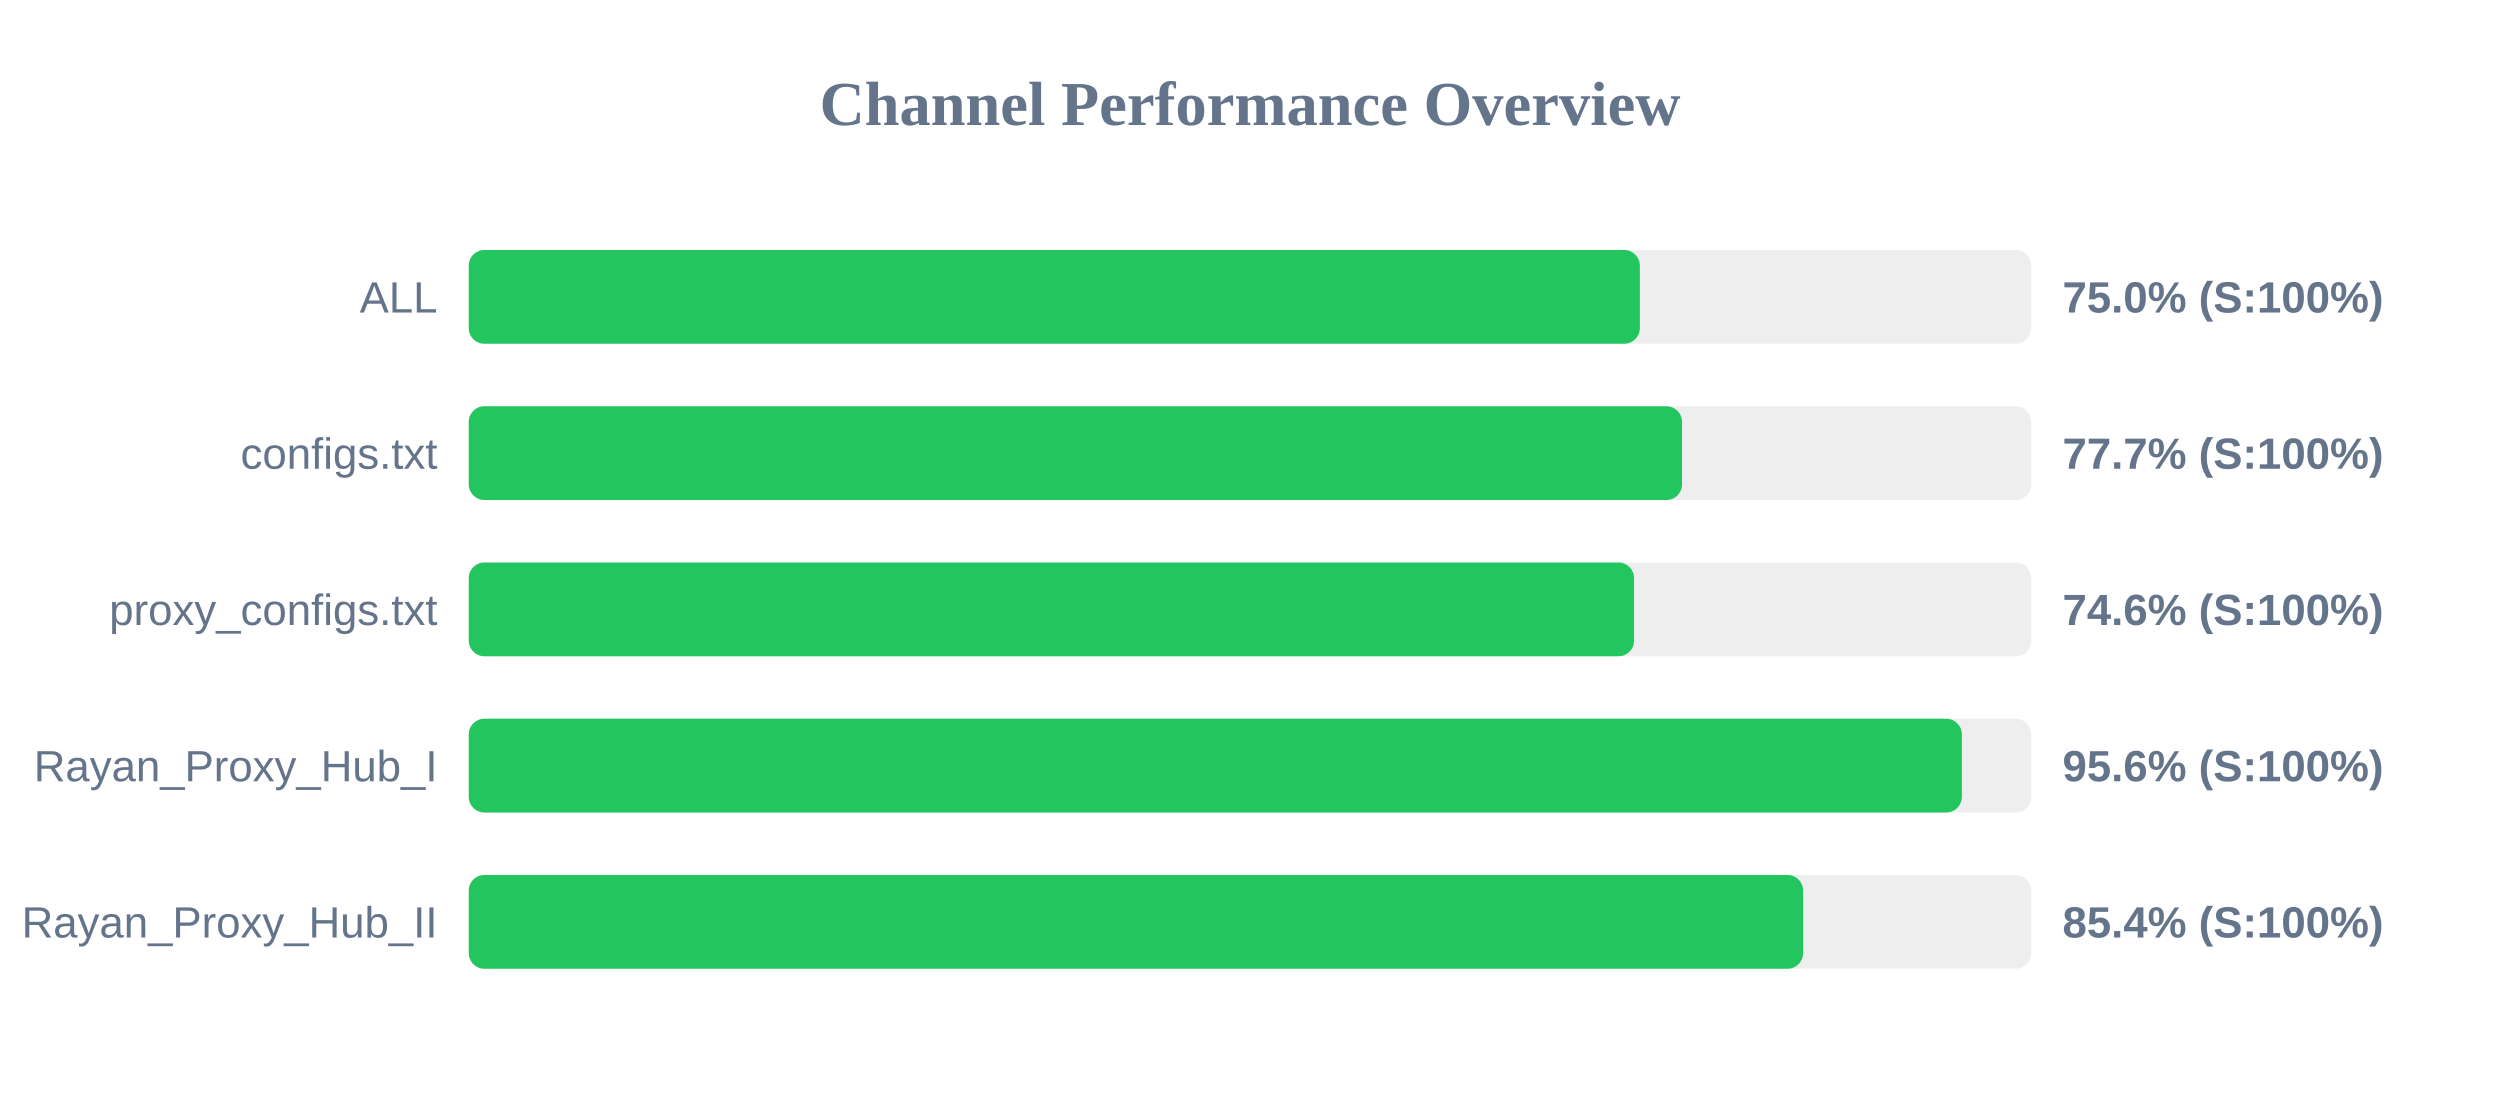
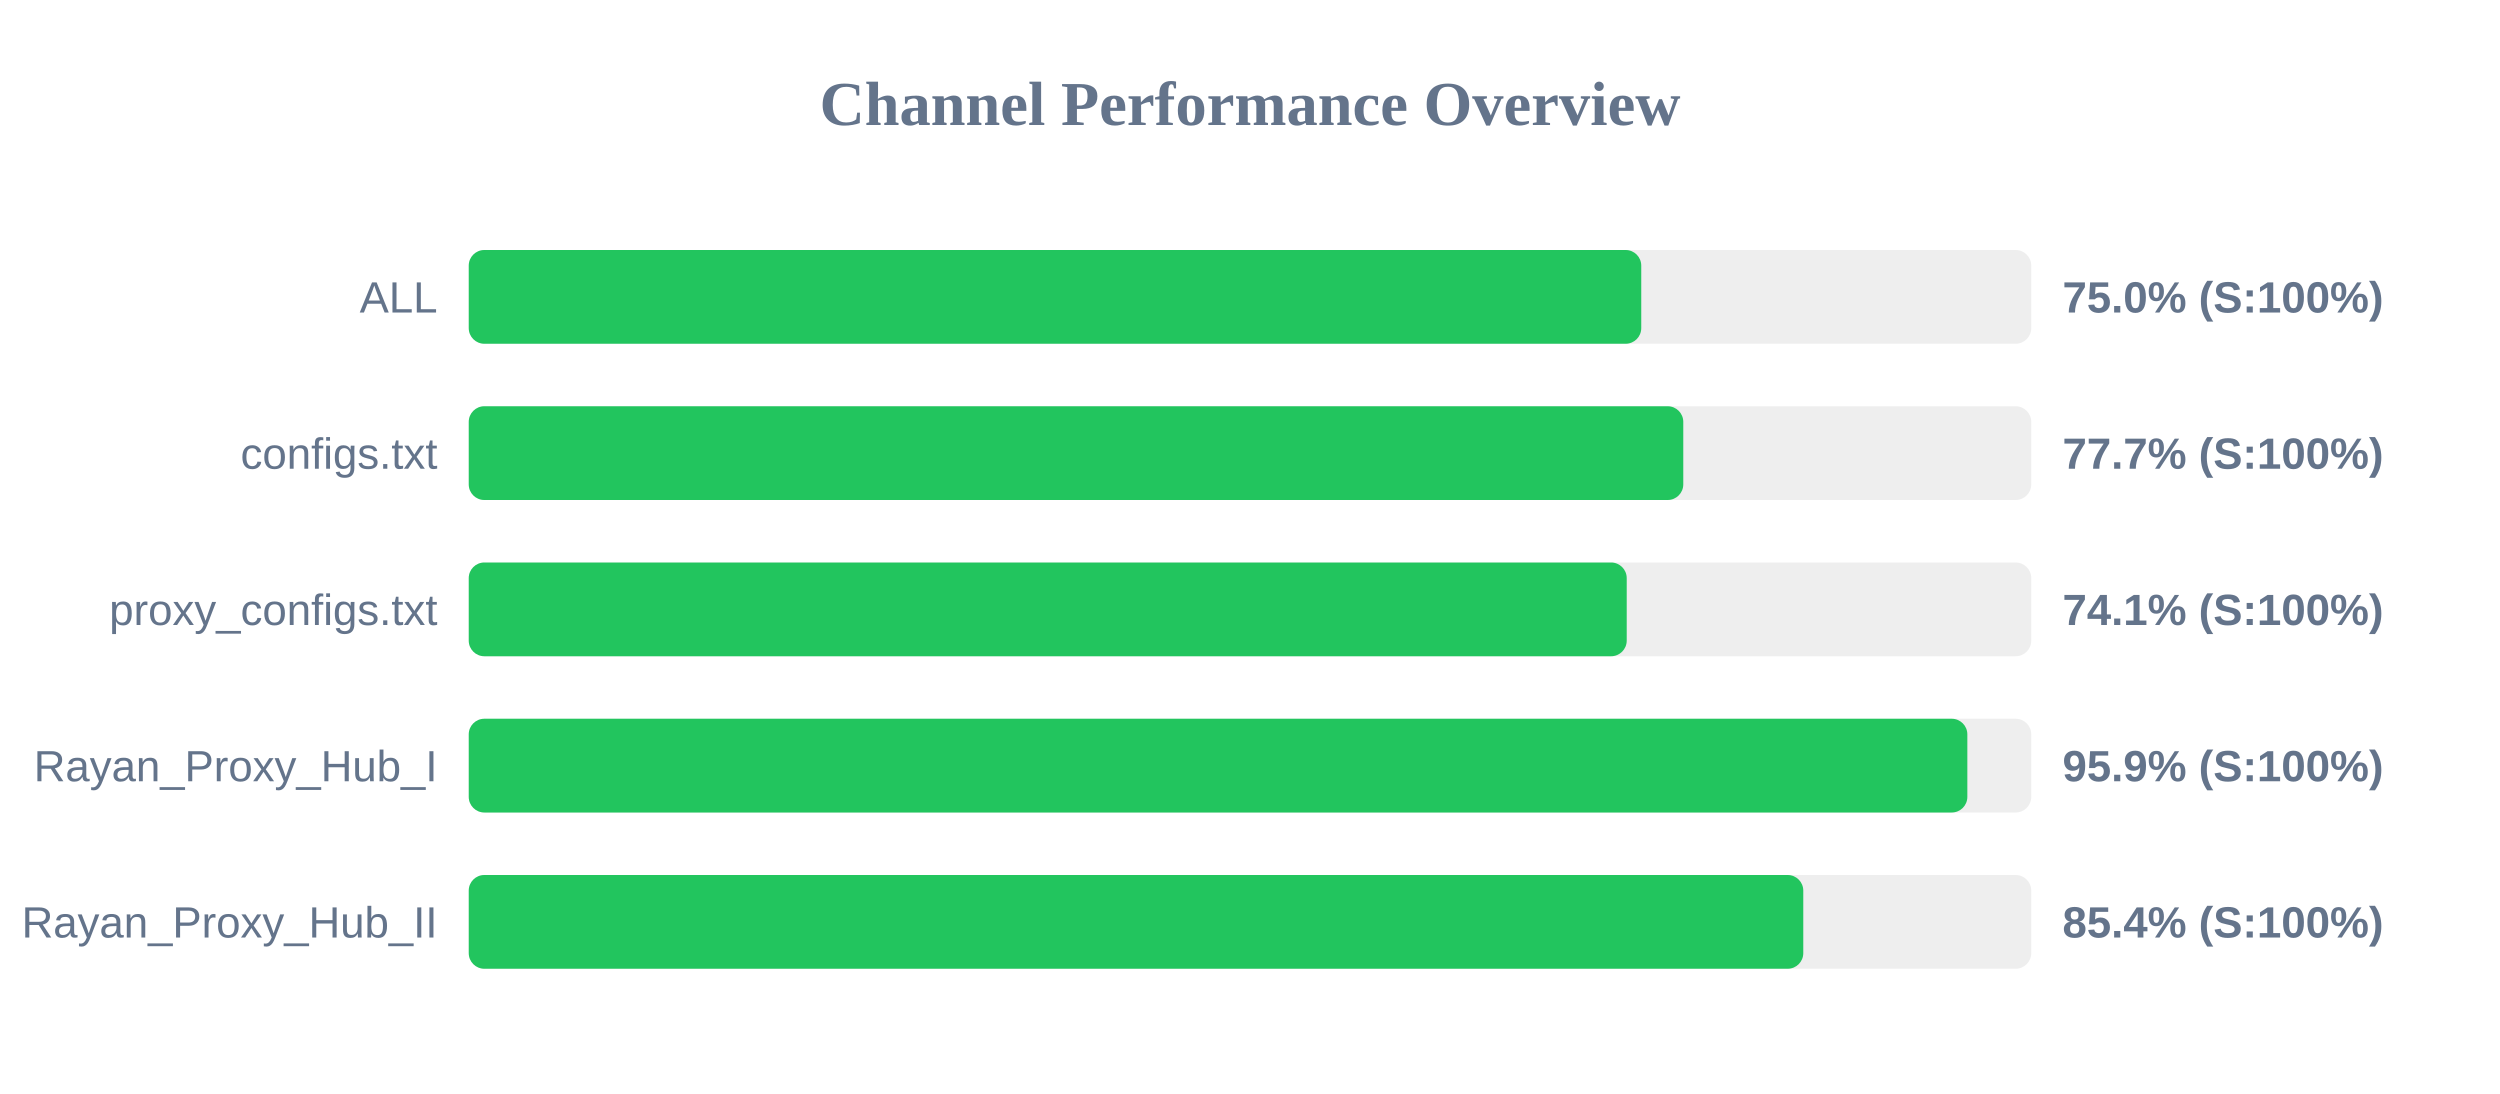
<svg xmlns="http://www.w3.org/2000/svg" width="800" height="350" version="1.1">
  <style>
        .row { font: 14px Arial; fill: #64748b; }
        .score { font: bold 14px Arial; fill: #64748b; }
    </style>
  <text x="400" y="40" text-anchor="middle" font-size="20px" font-weight="bold" fill="#64748b">Channel Performance Overview</text>
  <rect x="150" y="80" width="500" height="30" fill="#eee" rx="5" />
-   <rect x="150" y="80" width="374.75" height="30" fill="#22c55e" rx="5" />
+   <rect x="150" y="80" width="375.2" height="30" fill="#22c55e" rx="5" />
  <text x="140" y="100" text-anchor="end" class="row">ALL</text>
  <text x="660" y="100" text-anchor="start" class="score">75.0% (S:100%)</text>
  <rect x="150" y="130" width="500" height="30" fill="#eee" rx="5" />
-   <rect x="150" y="130" width="388.25" height="30" fill="#22c55e" rx="5" />
+   <rect x="150" y="130" width="388.65" height="30" fill="#22c55e" rx="5" />
  <text x="140" y="150" text-anchor="end" class="row">configs.txt</text>
  <text x="660" y="150" text-anchor="start" class="score">77.7% (S:100%)</text>
  <rect x="150" y="180" width="500" height="30" fill="#eee" rx="5" />
-   <rect x="150" y="180" width="372.9" height="30" fill="#22c55e" rx="5" />
+   <rect x="150" y="180" width="370.55" height="30" fill="#22c55e" rx="5" />
  <text x="140" y="200" text-anchor="end" class="row">proxy_configs.txt</text>
-   <text x="660" y="200" text-anchor="start" class="score">74.6% (S:100%)</text>
+   <text x="660" y="200" text-anchor="start" class="score">74.1% (S:100%)</text>
  <rect x="150" y="230" width="500" height="30" fill="#eee" rx="5" />
-   <rect x="150" y="230" width="477.8" height="30" fill="#22c55e" rx="5" />
+   <rect x="150" y="230" width="479.55" height="30" fill="#22c55e" rx="5" />
  <text x="140" y="250" text-anchor="end" class="row">Rayan_Proxy_Hub_I</text>
-   <text x="660" y="250" text-anchor="start" class="score">95.6% (S:100%)</text>
+   <text x="660" y="250" text-anchor="start" class="score">95.9% (S:100%)</text>
  <rect x="150" y="280" width="500" height="30" fill="#eee" rx="5" />
-   <rect x="150" y="280" width="427.0" height="30" fill="#22c55e" rx="5" />
+   <rect x="150" y="280" width="427.05" height="30" fill="#22c55e" rx="5" />
  <text x="140" y="300" text-anchor="end" class="row">Rayan_Proxy_Hub_II</text>
  <text x="660" y="300" text-anchor="start" class="score">85.4% (S:100%)</text>
</svg>
